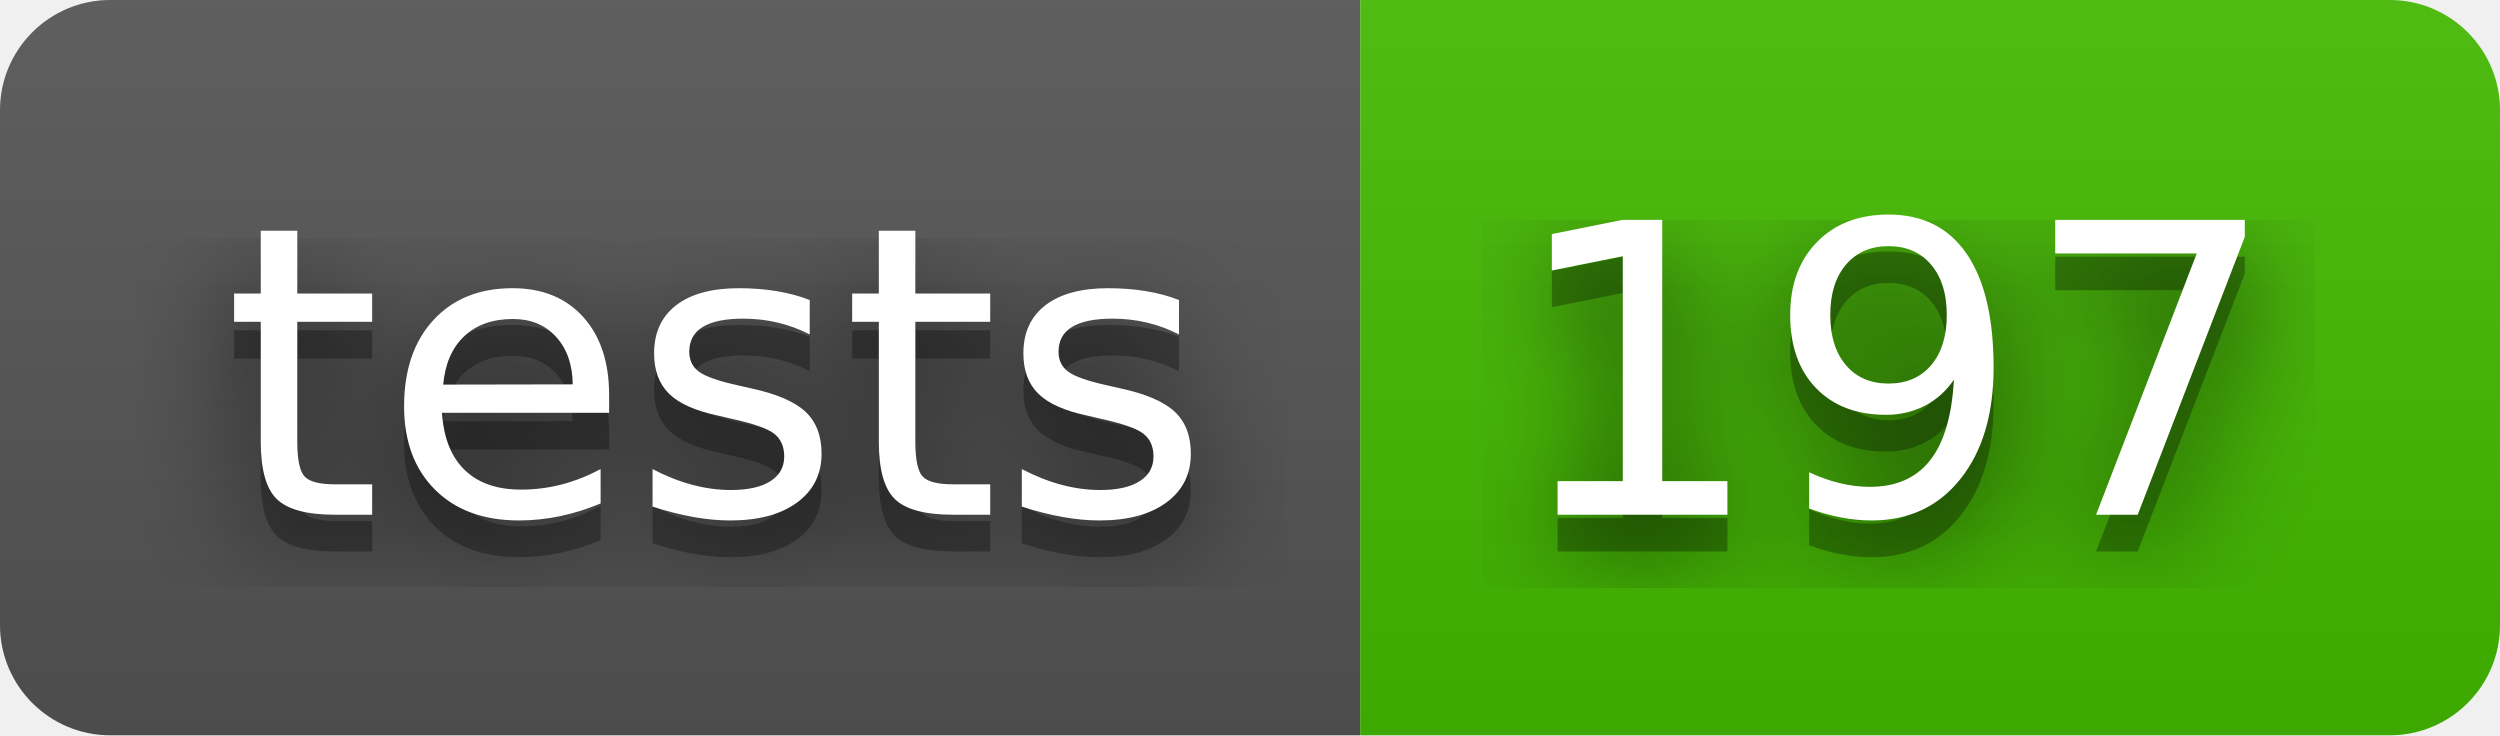
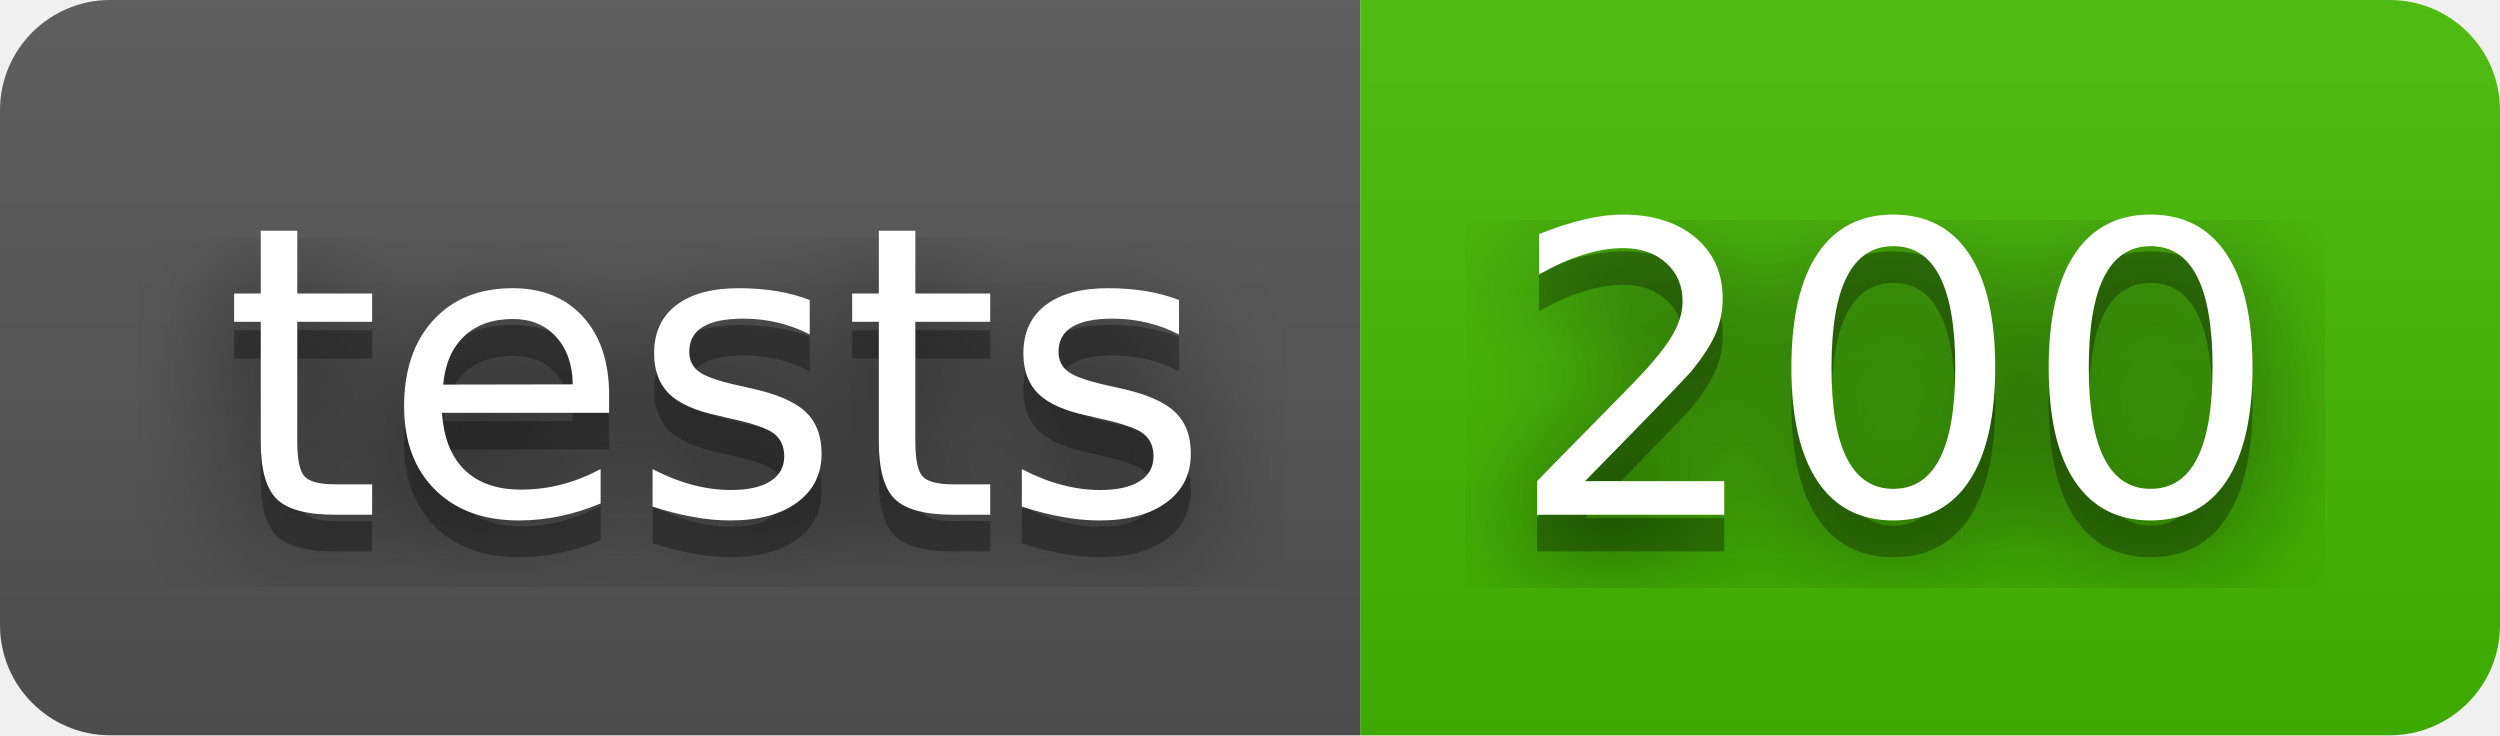
- <svg xmlns="http://www.w3.org/2000/svg" width="68" height="20" role="img" aria-label="tests: 197">
+ <svg xmlns="http://www.w3.org/2000/svg" width="68" height="20" role="img" aria-label="tests: 200">
  <filter id="blur">
    <feGaussianBlur stdDeviation="16" />
  </filter>
  <linearGradient id="s" x2="0" y2="100%">
    <stop offset="0" stop-color="#bbb" stop-opacity=".1" />
    <stop offset="1" stop-opacity=".1" />
  </linearGradient>
  <clipPath id="r">
    <rect width="68" height="20" rx="3" />
  </clipPath>
  <g clip-path="url(#r)">
    <rect width="37" height="20" fill="#555" />
    <rect x="37" width="31" height="20" fill="#4b0" />
    <rect width="68" height="20" fill="url(#s)" />
  </g>
  <g fill="#fff" text-anchor="middle" font-family="Verdana,Geneva,DejaVu Sans,sans-serif" text-rendering="geometricPrecision" font-size="110">
    <g transform="scale(.1)">
      <g aria-hidden="true" fill="#010101">
        <text x="195" y="150" fill-opacity=".8" filter="url(#blur)" textLength="270">tests</text>
        <text x="195" y="150" fill-opacity=".3" textLength="270">tests</text>
      </g>
      <text x="195" y="140" textLength="270">tests</text>
    </g>
    <g transform="scale(.1)">
      <g aria-hidden="true" fill="#010101">
-         <text x="515" y="150" fill-opacity=".8" filter="url(#blur)" textLength="210">197</text>
-         <text x="515" y="150" fill-opacity=".3" textLength="210">197</text>
+         <text x="515" y="150" fill-opacity=".8" filter="url(#blur)" textLength="210">200</text>
+         <text x="515" y="150" fill-opacity=".3" textLength="210">200</text>
      </g>
-       <text x="515" y="140" textLength="210">197</text>
+       <text x="515" y="140" textLength="210">200</text>
    </g>
  </g>
</svg>
